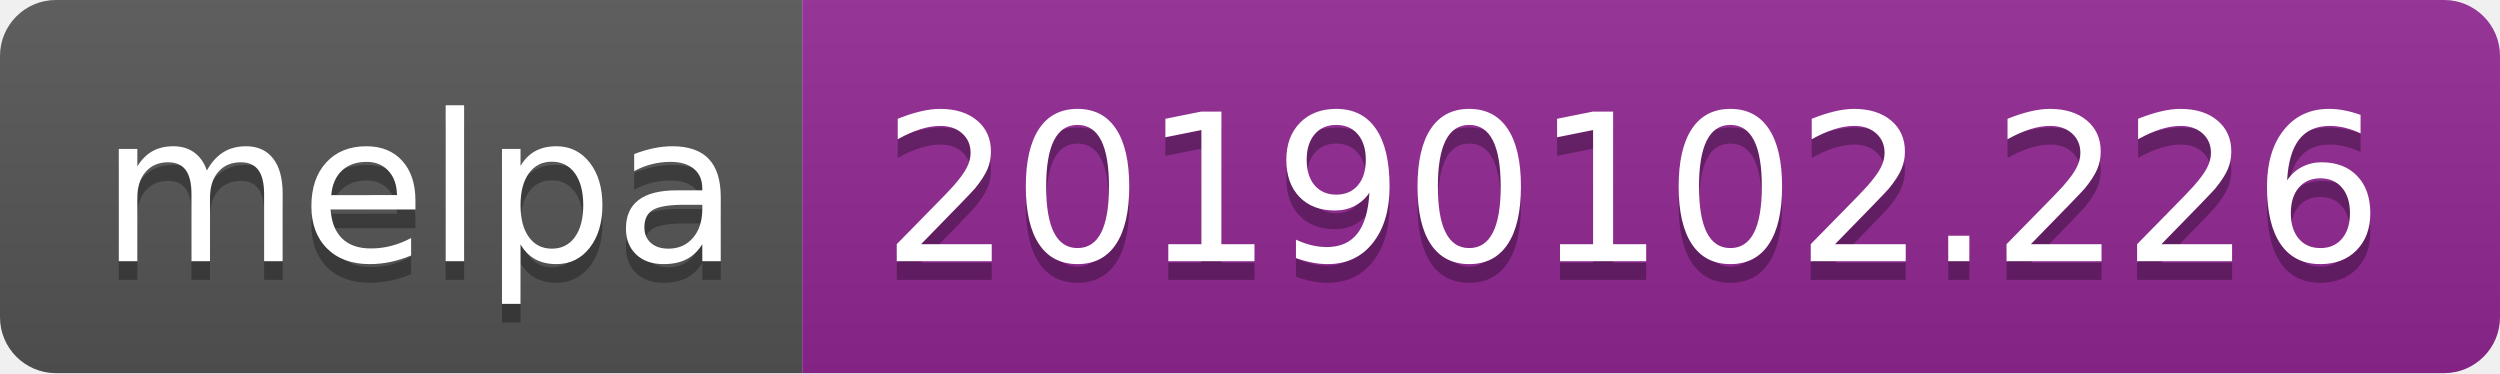
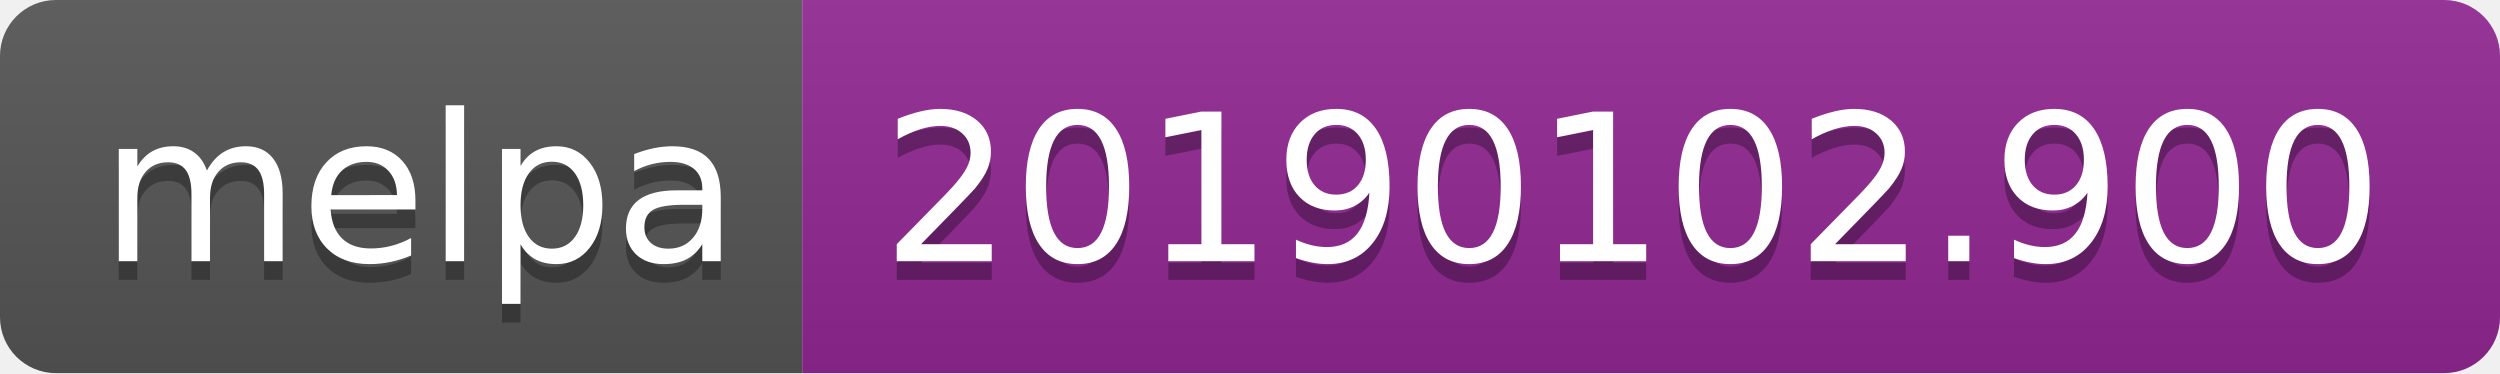
<svg xmlns="http://www.w3.org/2000/svg" width="134" height="20">
  <linearGradient id="b" x2="0" y2="100%">
    <stop offset="0" stop-color="#bbb" stop-opacity=".1" />
    <stop offset="1" stop-opacity=".1" />
  </linearGradient>
  <clipPath id="a">
    <rect width="134" height="20" rx="3" fill="#fff" />
  </clipPath>
  <g clip-path="url(#a)">
    <path fill="#555" d="M0 0h43v20H0z" />
    <path fill="#922793" d="M43 0h91v20H43z" />
    <path fill="url(#b)" d="M0 0h134v20H0z" />
  </g>
  <g fill="#fff" text-anchor="middle" font-family="DejaVu Sans,Verdana,Geneva,sans-serif" font-size="110">
    <text x="225" y="150" fill="#010101" fill-opacity=".3" transform="scale(.1)" textLength="330">melpa</text>
    <text x="225" y="140" transform="scale(.1)" textLength="330">melpa</text>
-     <text x="875" y="150" fill="#010101" fill-opacity=".3" transform="scale(.1)" textLength="810">20190102.226</text>
-     <text x="875" y="140" transform="scale(.1)" textLength="810">20190102.226</text>
+     <text x="875" y="150" fill="#010101" fill-opacity=".3" transform="scale(.1)" textLength="810">20190102.900</text>
+     <text x="875" y="140" transform="scale(.1)" textLength="810">20190102.900</text>
  </g>
</svg>
